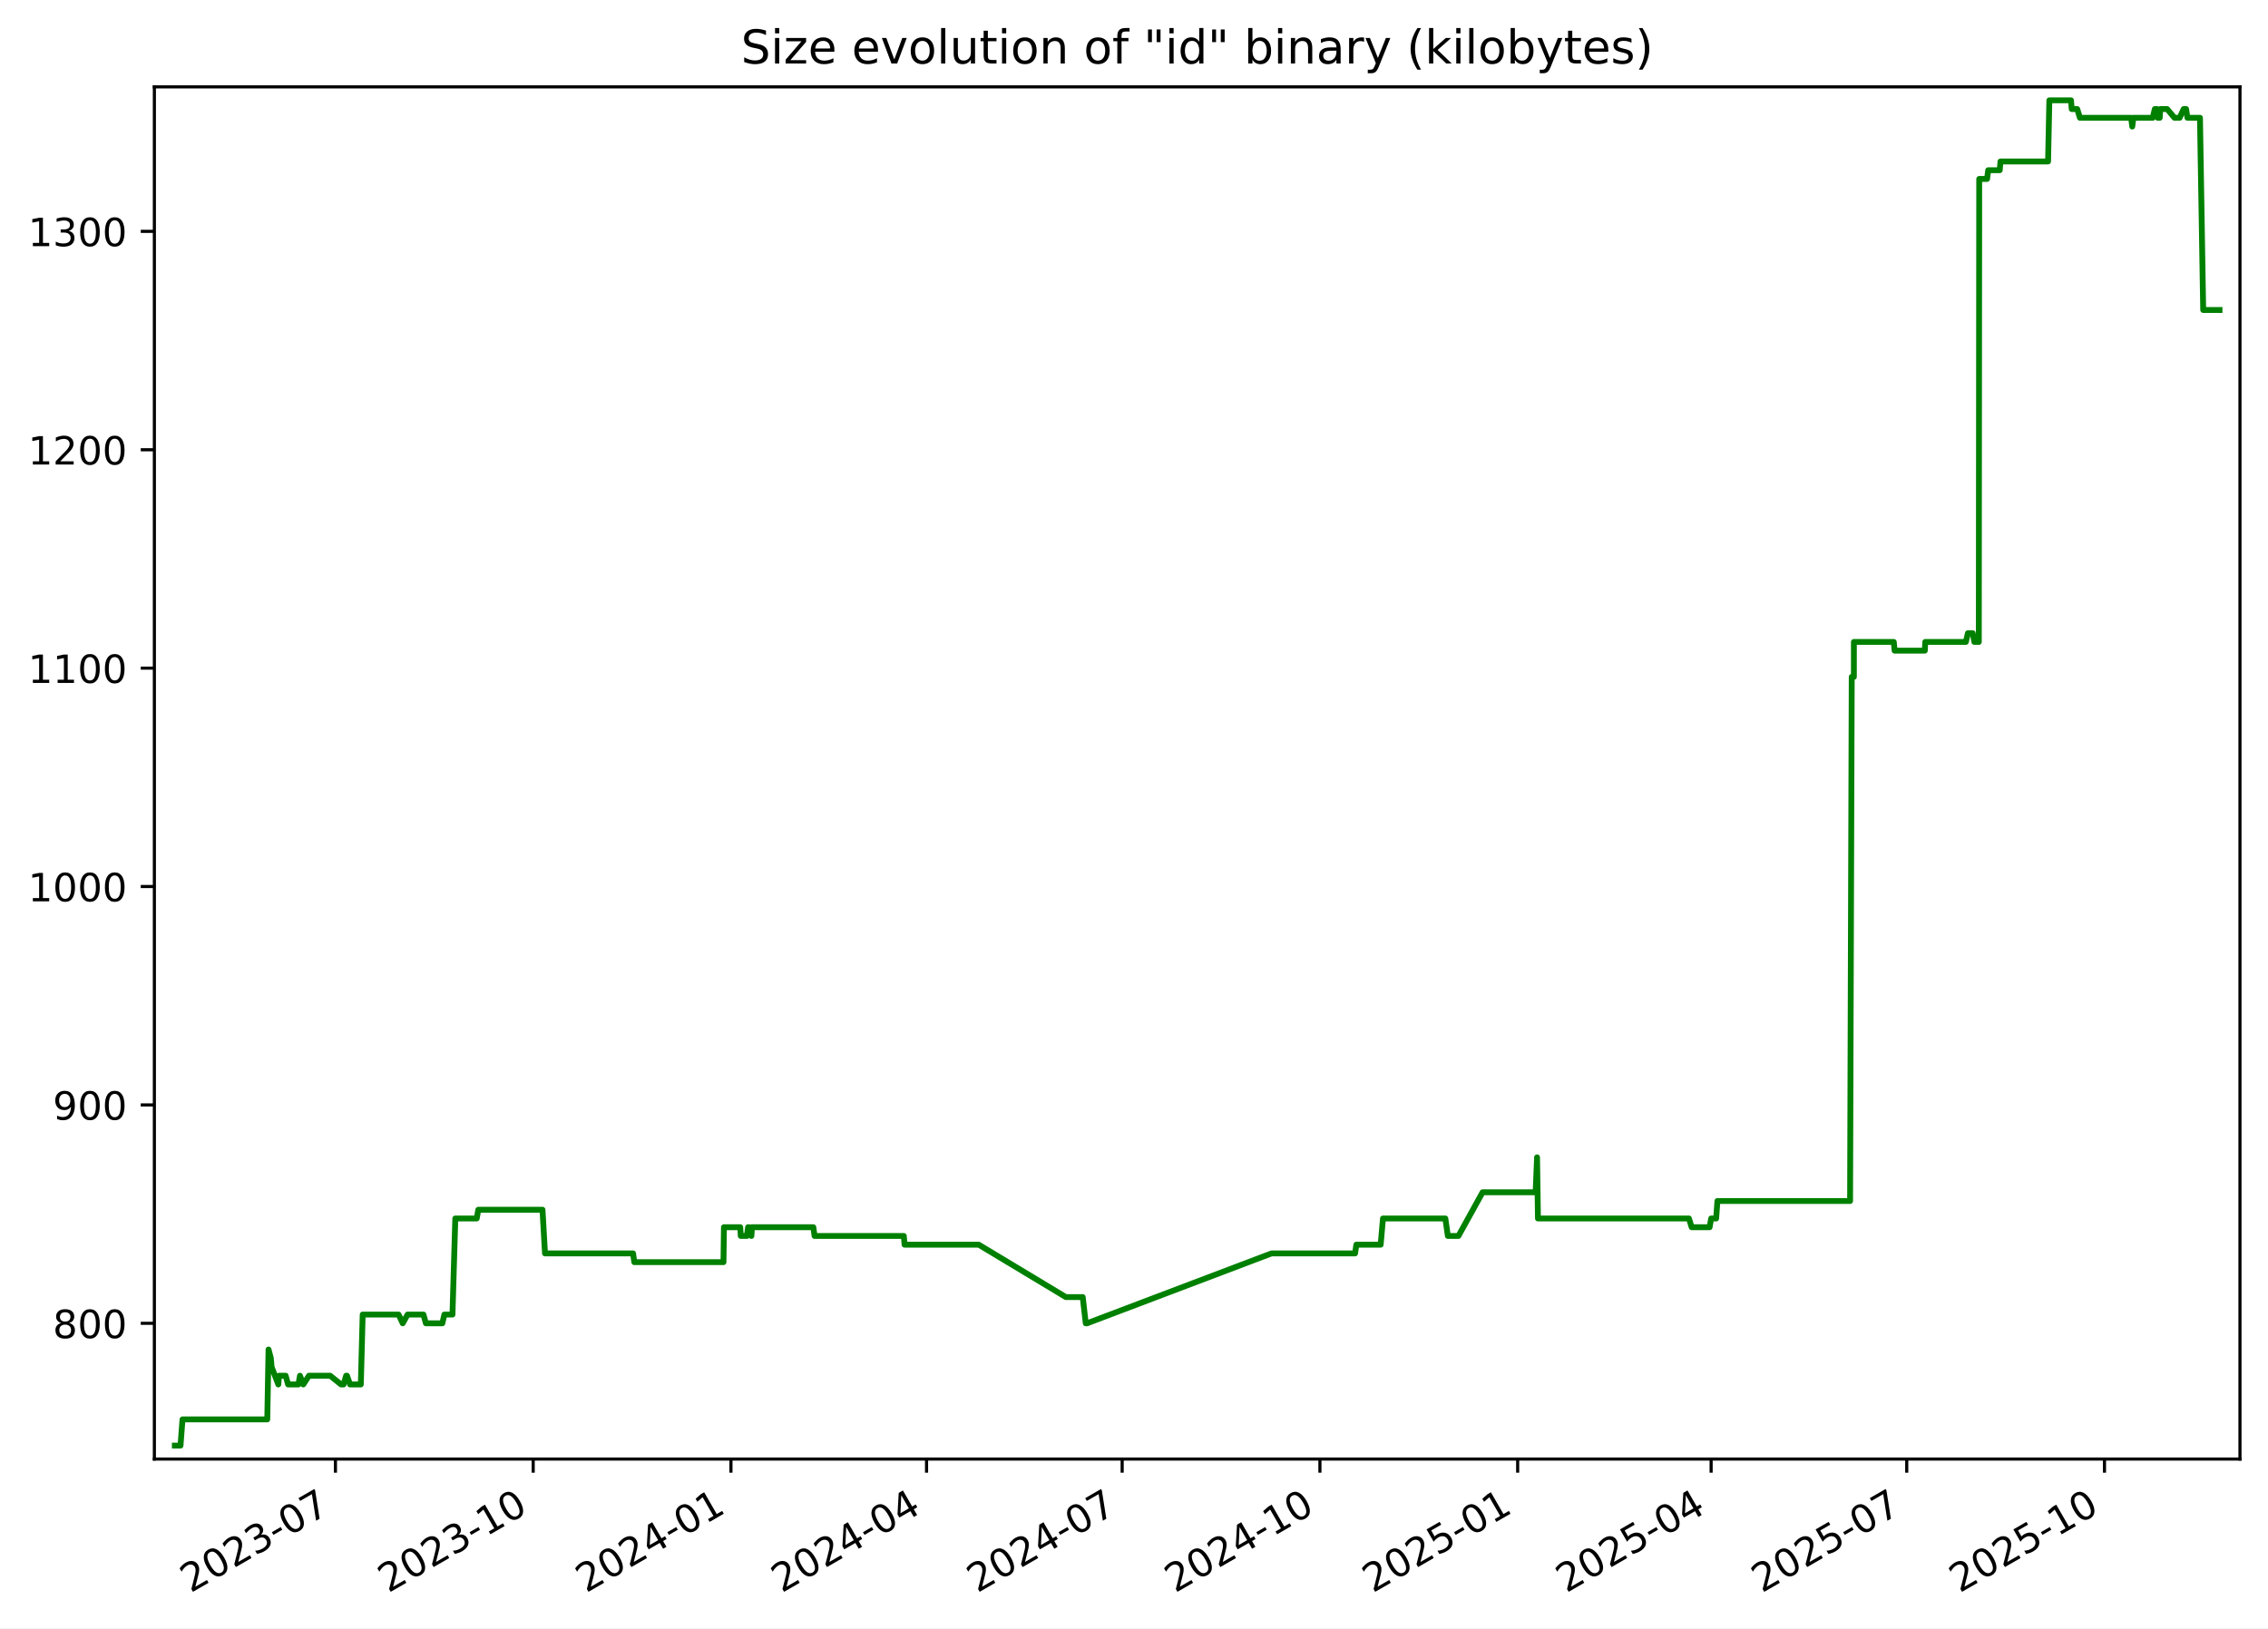
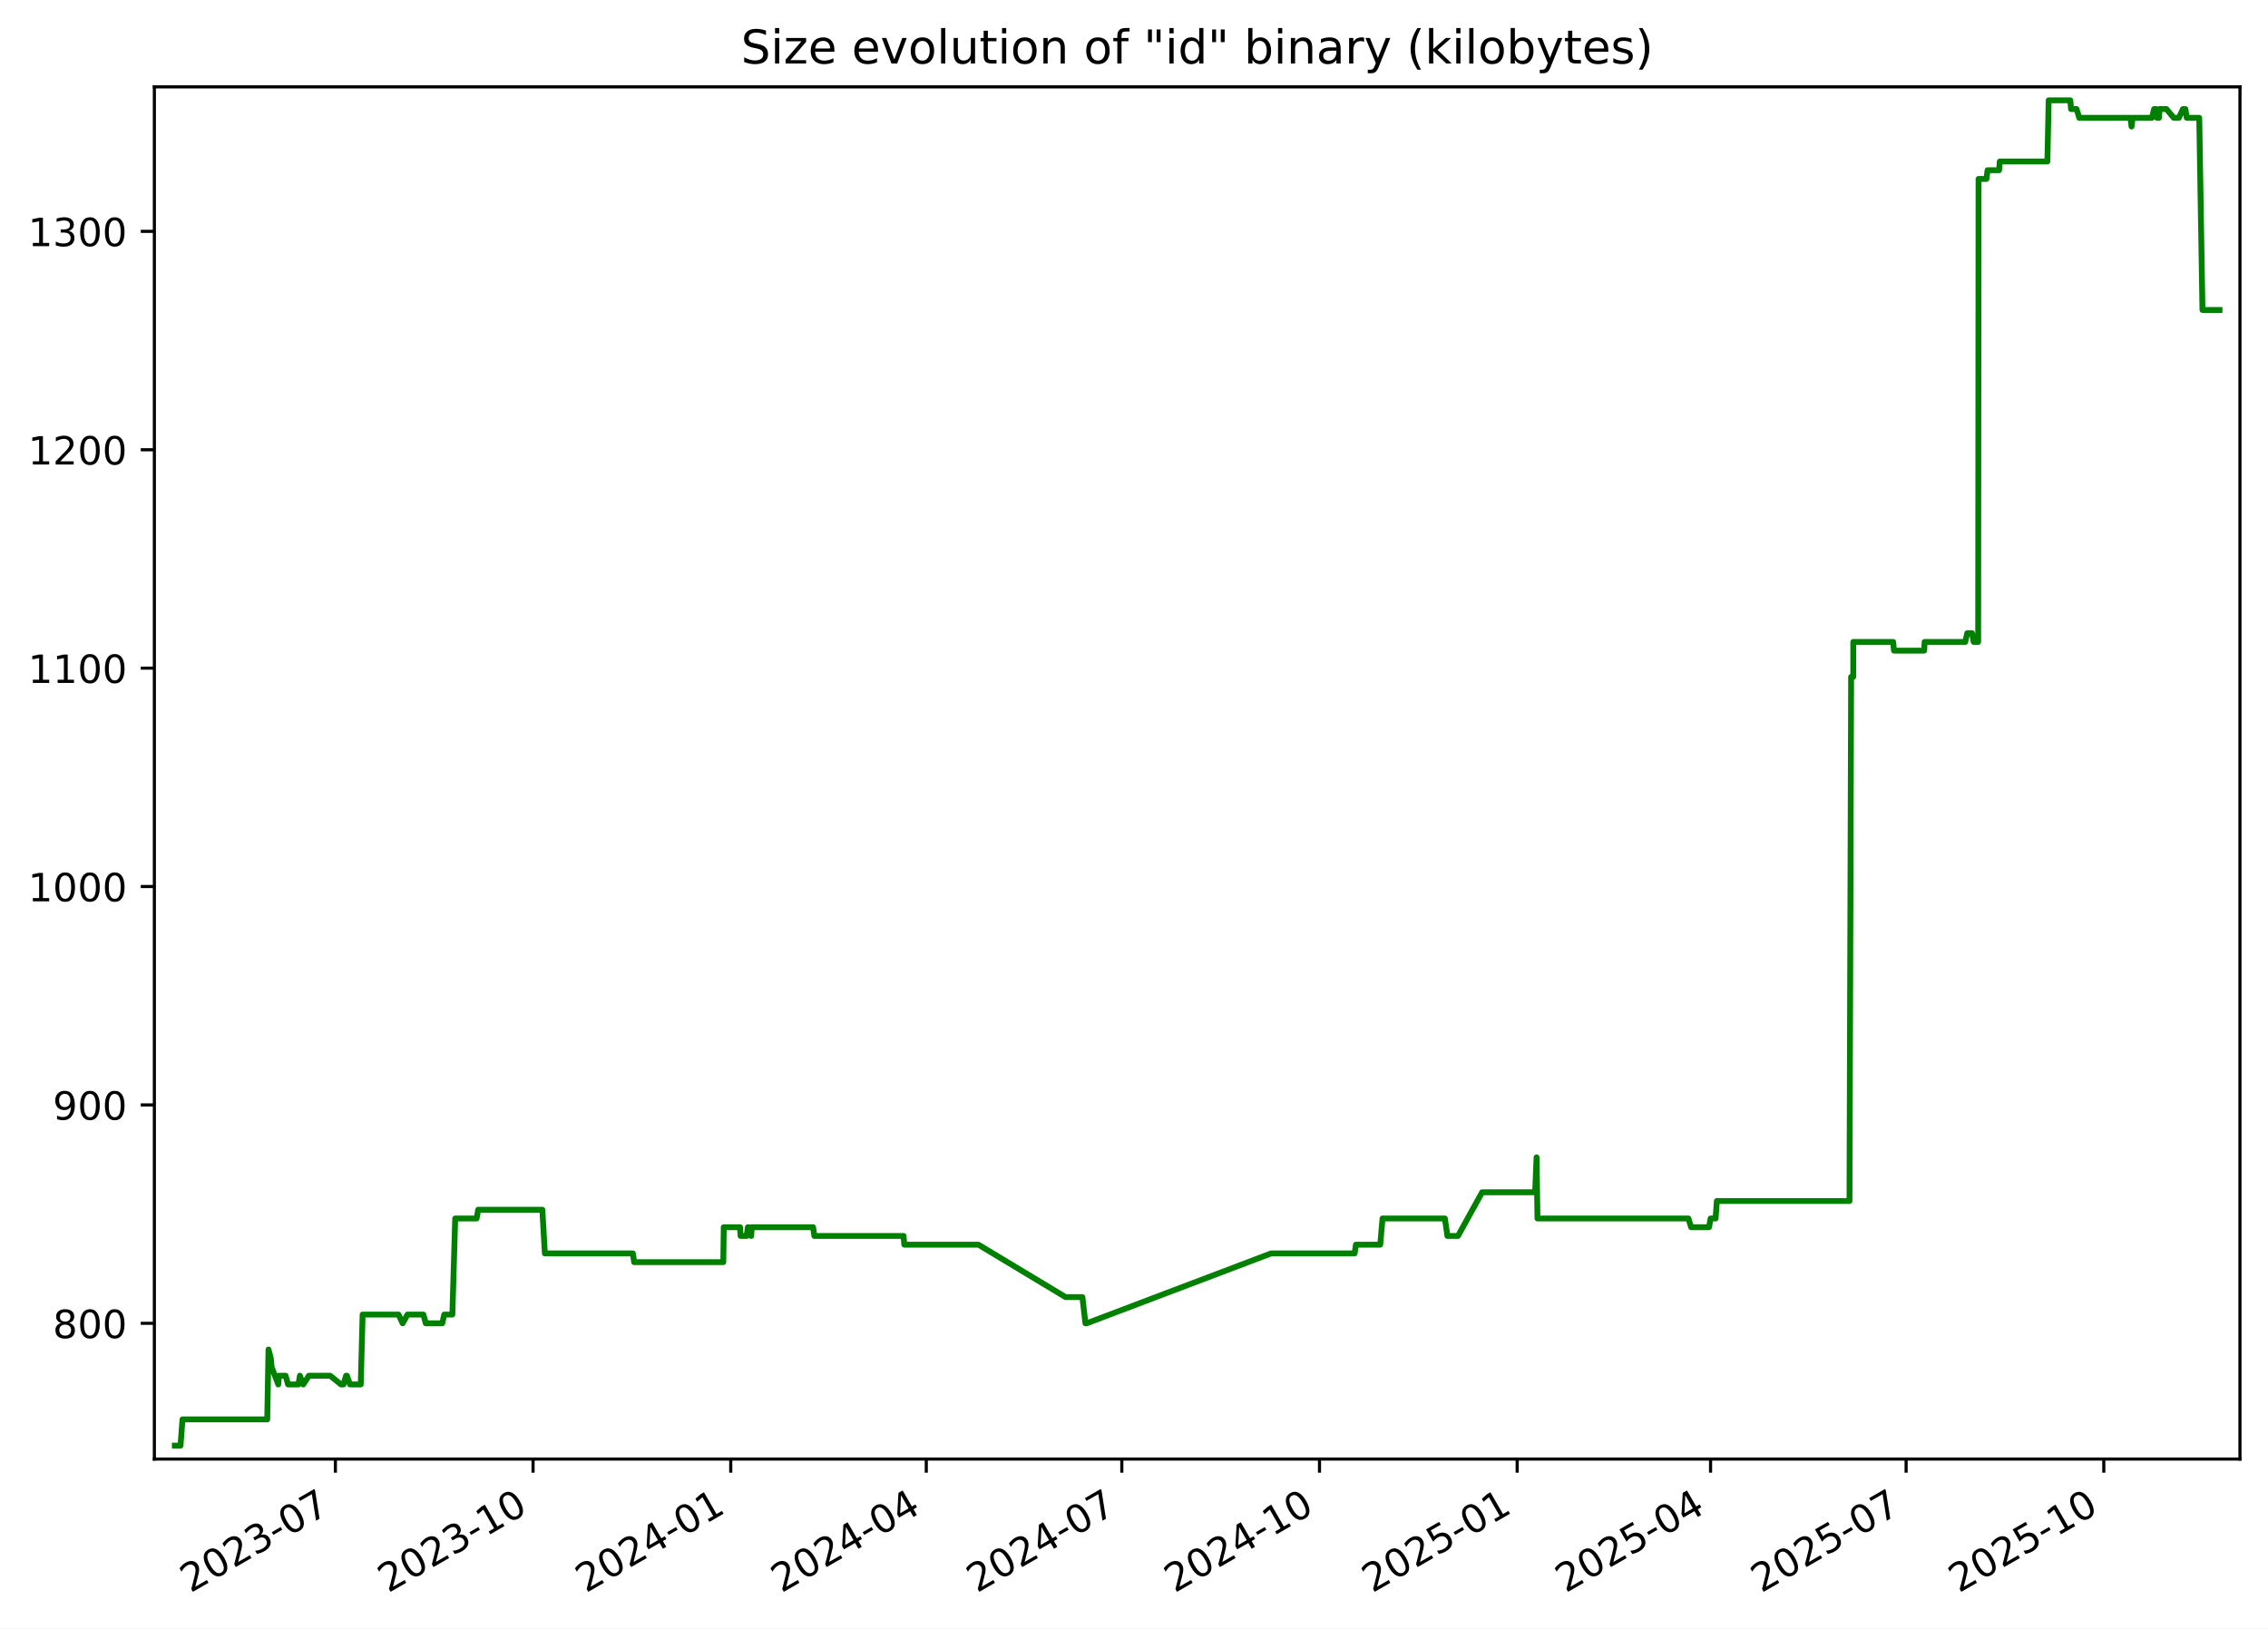
<svg xmlns="http://www.w3.org/2000/svg" xmlns:xlink="http://www.w3.org/1999/xlink" width="582.53pt" height="418.303pt" viewBox="0 0 582.53 418.303" version="1.1">
  <defs>
    <style type="text/css">*{stroke-linejoin: round; stroke-linecap: butt}</style>
  </defs>
  <g id="figure_1">
    <g id="patch_1">
      <path d="M -0 418.303  L 582.53 418.303  L 582.53 0  L -0 0  z " style="fill: #ffffff" />
    </g>
    <g id="axes_1">
      <g id="patch_2">
        <path d="M 39.65 374.83  L 575.33 374.83  L 575.33 22.318  L 39.65 22.318  z " style="fill: #ffffff" />
      </g>
      <g id="matplotlib.axis_1">
        <g id="xtick_1">
          <g id="line2d_1">
            <defs>
-               <path id="m8258b97732" d="M 0 0  L 0 3.5  " style="stroke: #000000; stroke-width: 0.8" />
+               <path id="m1885740df8" d="M 0 0  L 0 3.5  " style="stroke: #000000; stroke-width: 0.8" />
            </defs>
            <g>
-               <use xlink:href="#m8258b97732" x="86.155" y="374.83" style="stroke: #000000; stroke-width: 0.8" />
+               <use xlink:href="#m1885740df8" x="86.14" y="374.83" style="stroke: #000000; stroke-width: 0.8" />
            </g>
          </g>
          <g id="text_1">
-             <g transform="translate(48.9301 409.302) rotate(-30) scale(0.1 -0.1)">
+             <g transform="translate(48.91525 409.302) rotate(-30) scale(0.1 -0.1)">
              <defs>
                <path id="DejaVuSans-32" d="M 1228 531  L 3431 531  L 3431 0  L 469 0  L 469 531  Q 828 903 1448 1529  Q 2069 2156 2228 2338  Q 2531 2678 2651 2914  Q 2772 3150 2772 3378  Q 2772 3750 2511 3984  Q 2250 4219 1831 4219  Q 1534 4219 1204 4116  Q 875 4013 500 3803  L 500 4441  Q 881 4594 1212 4672  Q 1544 4750 1819 4750  Q 2544 4750 2975 4387  Q 3406 4025 3406 3419  Q 3406 3131 3298 2873  Q 3191 2616 2906 2266  Q 2828 2175 2409 1742  Q 1991 1309 1228 531  z " transform="scale(0.015625)" />
                <path id="DejaVuSans-30" d="M 2034 4250  Q 1547 4250 1301 3770  Q 1056 3291 1056 2328  Q 1056 1369 1301 889  Q 1547 409 2034 409  Q 2525 409 2770 889  Q 3016 1369 3016 2328  Q 3016 3291 2770 3770  Q 2525 4250 2034 4250  z M 2034 4750  Q 2819 4750 3233 4129  Q 3647 3509 3647 2328  Q 3647 1150 3233 529  Q 2819 -91 2034 -91  Q 1250 -91 836 529  Q 422 1150 422 2328  Q 422 3509 836 4129  Q 1250 4750 2034 4750  z " transform="scale(0.015625)" />
                <path id="DejaVuSans-33" d="M 2597 2516  Q 3050 2419 3304 2112  Q 3559 1806 3559 1356  Q 3559 666 3084 287  Q 2609 -91 1734 -91  Q 1441 -91 1130 -33  Q 819 25 488 141  L 488 750  Q 750 597 1062 519  Q 1375 441 1716 441  Q 2309 441 2620 675  Q 2931 909 2931 1356  Q 2931 1769 2642 2001  Q 2353 2234 1838 2234  L 1294 2234  L 1294 2753  L 1863 2753  Q 2328 2753 2575 2939  Q 2822 3125 2822 3475  Q 2822 3834 2567 4026  Q 2313 4219 1838 4219  Q 1578 4219 1281 4162  Q 984 4106 628 3988  L 628 4550  Q 988 4650 1302 4700  Q 1616 4750 1894 4750  Q 2613 4750 3031 4423  Q 3450 4097 3450 3541  Q 3450 3153 3228 2886  Q 3006 2619 2597 2516  z " transform="scale(0.015625)" />
                <path id="DejaVuSans-2d" d="M 313 2009  L 1997 2009  L 1997 1497  L 313 1497  L 313 2009  z " transform="scale(0.015625)" />
                <path id="DejaVuSans-37" d="M 525 4666  L 3525 4666  L 3525 4397  L 1831 0  L 1172 0  L 2766 4134  L 525 4134  L 525 4666  z " transform="scale(0.015625)" />
              </defs>
              <use xlink:href="#DejaVuSans-32" />
              <use xlink:href="#DejaVuSans-30" x="63.623" />
              <use xlink:href="#DejaVuSans-32" x="127.246" />
              <use xlink:href="#DejaVuSans-33" x="190.869" />
              <use xlink:href="#DejaVuSans-2d" x="254.492" />
              <use xlink:href="#DejaVuSans-30" x="290.576" />
              <use xlink:href="#DejaVuSans-37" x="354.199" />
            </g>
          </g>
        </g>
        <g id="xtick_2">
          <g id="line2d_2">
            <g>
-               <use xlink:href="#m8258b97732" x="136.948" y="374.83" style="stroke: #000000; stroke-width: 0.8" />
+               <use xlink:href="#m1885740df8" x="136.915" y="374.83" style="stroke: #000000; stroke-width: 0.8" />
            </g>
          </g>
          <g id="text_2">
-             <g transform="translate(99.72321 409.302) rotate(-30) scale(0.1 -0.1)">
+             <g transform="translate(99.69007 409.302) rotate(-30) scale(0.1 -0.1)">
              <defs>
                <path id="DejaVuSans-31" d="M 794 531  L 1825 531  L 1825 4091  L 703 3866  L 703 4441  L 1819 4666  L 2450 4666  L 2450 531  L 3481 531  L 3481 0  L 794 0  L 794 531  z " transform="scale(0.015625)" />
              </defs>
              <use xlink:href="#DejaVuSans-32" />
              <use xlink:href="#DejaVuSans-30" x="63.623" />
              <use xlink:href="#DejaVuSans-32" x="127.246" />
              <use xlink:href="#DejaVuSans-33" x="190.869" />
              <use xlink:href="#DejaVuSans-2d" x="254.492" />
              <use xlink:href="#DejaVuSans-31" x="290.576" />
              <use xlink:href="#DejaVuSans-30" x="354.199" />
            </g>
          </g>
        </g>
        <g id="xtick_3">
          <g id="line2d_3">
            <g>
-               <use xlink:href="#m8258b97732" x="187.741" y="374.83" style="stroke: #000000; stroke-width: 0.8" />
+               <use xlink:href="#m1885740df8" x="187.69" y="374.83" style="stroke: #000000; stroke-width: 0.8" />
            </g>
          </g>
          <g id="text_3">
-             <g transform="translate(150.5163 409.302) rotate(-30) scale(0.1 -0.1)">
+             <g transform="translate(150.4649 409.302) rotate(-30) scale(0.1 -0.1)">
              <defs>
                <path id="DejaVuSans-34" d="M 2419 4116  L 825 1625  L 2419 1625  L 2419 4116  z M 2253 4666  L 3047 4666  L 3047 1625  L 3713 1625  L 3713 1100  L 3047 1100  L 3047 0  L 2419 0  L 2419 1100  L 313 1100  L 313 1709  L 2253 4666  z " transform="scale(0.015625)" />
              </defs>
              <use xlink:href="#DejaVuSans-32" />
              <use xlink:href="#DejaVuSans-30" x="63.623" />
              <use xlink:href="#DejaVuSans-32" x="127.246" />
              <use xlink:href="#DejaVuSans-34" x="190.869" />
              <use xlink:href="#DejaVuSans-2d" x="254.492" />
              <use xlink:href="#DejaVuSans-30" x="290.576" />
              <use xlink:href="#DejaVuSans-31" x="354.199" />
            </g>
          </g>
        </g>
        <g id="xtick_4">
          <g id="line2d_4">
            <g>
-               <use xlink:href="#m8258b97732" x="237.982" y="374.83" style="stroke: #000000; stroke-width: 0.8" />
+               <use xlink:href="#m1885740df8" x="237.913" y="374.83" style="stroke: #000000; stroke-width: 0.8" />
            </g>
          </g>
          <g id="text_4">
-             <g transform="translate(200.7573 409.302) rotate(-30) scale(0.1 -0.1)">
+             <g transform="translate(200.6878 409.302) rotate(-30) scale(0.1 -0.1)">
              <use xlink:href="#DejaVuSans-32" />
              <use xlink:href="#DejaVuSans-30" x="63.623" />
              <use xlink:href="#DejaVuSans-32" x="127.246" />
              <use xlink:href="#DejaVuSans-34" x="190.869" />
              <use xlink:href="#DejaVuSans-2d" x="254.492" />
              <use xlink:href="#DejaVuSans-30" x="290.576" />
              <use xlink:href="#DejaVuSans-34" x="354.199" />
            </g>
          </g>
        </g>
        <g id="xtick_5">
          <g id="line2d_5">
            <g>
-               <use xlink:href="#m8258b97732" x="288.223" y="374.83" style="stroke: #000000; stroke-width: 0.8" />
+               <use xlink:href="#m1885740df8" x="288.136" y="374.83" style="stroke: #000000; stroke-width: 0.8" />
            </g>
          </g>
          <g id="text_5">
-             <g transform="translate(250.9983 409.302) rotate(-30) scale(0.1 -0.1)">
+             <g transform="translate(250.9107 409.302) rotate(-30) scale(0.1 -0.1)">
              <use xlink:href="#DejaVuSans-32" />
              <use xlink:href="#DejaVuSans-30" x="63.623" />
              <use xlink:href="#DejaVuSans-32" x="127.246" />
              <use xlink:href="#DejaVuSans-34" x="190.869" />
              <use xlink:href="#DejaVuSans-2d" x="254.492" />
              <use xlink:href="#DejaVuSans-30" x="290.576" />
              <use xlink:href="#DejaVuSans-37" x="354.199" />
            </g>
          </g>
        </g>
        <g id="xtick_6">
          <g id="line2d_6">
            <g>
-               <use xlink:href="#m8258b97732" x="339.016" y="374.83" style="stroke: #000000; stroke-width: 0.8" />
+               <use xlink:href="#m1885740df8" x="338.91" y="374.83" style="stroke: #000000; stroke-width: 0.8" />
            </g>
          </g>
          <g id="text_6">
-             <g transform="translate(301.7914 409.302) rotate(-30) scale(0.1 -0.1)">
+             <g transform="translate(301.6856 409.302) rotate(-30) scale(0.1 -0.1)">
              <use xlink:href="#DejaVuSans-32" />
              <use xlink:href="#DejaVuSans-30" x="63.623" />
              <use xlink:href="#DejaVuSans-32" x="127.246" />
              <use xlink:href="#DejaVuSans-34" x="190.869" />
              <use xlink:href="#DejaVuSans-2d" x="254.492" />
              <use xlink:href="#DejaVuSans-31" x="290.576" />
              <use xlink:href="#DejaVuSans-30" x="354.199" />
            </g>
          </g>
        </g>
        <g id="xtick_7">
          <g id="line2d_7">
            <g>
-               <use xlink:href="#m8258b97732" x="389.809" y="374.83" style="stroke: #000000; stroke-width: 0.8" />
+               <use xlink:href="#m1885740df8" x="389.685" y="374.83" style="stroke: #000000; stroke-width: 0.8" />
            </g>
          </g>
          <g id="text_7">
-             <g transform="translate(352.5846 409.302) rotate(-30) scale(0.1 -0.1)">
+             <g transform="translate(352.4604 409.302) rotate(-30) scale(0.1 -0.1)">
              <defs>
                <path id="DejaVuSans-35" d="M 691 4666  L 3169 4666  L 3169 4134  L 1269 4134  L 1269 2991  Q 1406 3038 1543 3061  Q 1681 3084 1819 3084  Q 2600 3084 3056 2656  Q 3513 2228 3513 1497  Q 3513 744 3044 326  Q 2575 -91 1722 -91  Q 1428 -91 1123 -41  Q 819 9 494 109  L 494 744  Q 775 591 1075 516  Q 1375 441 1709 441  Q 2250 441 2565 725  Q 2881 1009 2881 1497  Q 2881 1984 2565 2268  Q 2250 2553 1709 2553  Q 1456 2553 1204 2497  Q 953 2441 691 2322  L 691 4666  z " transform="scale(0.015625)" />
              </defs>
              <use xlink:href="#DejaVuSans-32" />
              <use xlink:href="#DejaVuSans-30" x="63.623" />
              <use xlink:href="#DejaVuSans-32" x="127.246" />
              <use xlink:href="#DejaVuSans-35" x="190.869" />
              <use xlink:href="#DejaVuSans-2d" x="254.492" />
              <use xlink:href="#DejaVuSans-30" x="290.576" />
              <use xlink:href="#DejaVuSans-31" x="354.199" />
            </g>
          </g>
        </g>
        <g id="xtick_8">
          <g id="line2d_8">
            <g>
-               <use xlink:href="#m8258b97732" x="439.498" y="374.83" style="stroke: #000000; stroke-width: 0.8" />
+               <use xlink:href="#m1885740df8" x="439.356" y="374.83" style="stroke: #000000; stroke-width: 0.8" />
            </g>
          </g>
          <g id="text_8">
-             <g transform="translate(402.2735 409.302) rotate(-30) scale(0.1 -0.1)">
+             <g transform="translate(402.1314 409.302) rotate(-30) scale(0.1 -0.1)">
              <use xlink:href="#DejaVuSans-32" />
              <use xlink:href="#DejaVuSans-30" x="63.623" />
              <use xlink:href="#DejaVuSans-32" x="127.246" />
              <use xlink:href="#DejaVuSans-35" x="190.869" />
              <use xlink:href="#DejaVuSans-2d" x="254.492" />
              <use xlink:href="#DejaVuSans-30" x="290.576" />
              <use xlink:href="#DejaVuSans-34" x="354.199" />
            </g>
          </g>
        </g>
        <g id="xtick_9">
          <g id="line2d_9">
            <g>
-               <use xlink:href="#m8258b97732" x="489.739" y="374.83" style="stroke: #000000; stroke-width: 0.8" />
+               <use xlink:href="#m1885740df8" x="489.579" y="374.83" style="stroke: #000000; stroke-width: 0.8" />
            </g>
          </g>
          <g id="text_9">
-             <g transform="translate(452.5145 409.302) rotate(-30) scale(0.1 -0.1)">
+             <g transform="translate(452.3543 409.302) rotate(-30) scale(0.1 -0.1)">
              <use xlink:href="#DejaVuSans-32" />
              <use xlink:href="#DejaVuSans-30" x="63.623" />
              <use xlink:href="#DejaVuSans-32" x="127.246" />
              <use xlink:href="#DejaVuSans-35" x="190.869" />
              <use xlink:href="#DejaVuSans-2d" x="254.492" />
              <use xlink:href="#DejaVuSans-30" x="290.576" />
              <use xlink:href="#DejaVuSans-37" x="354.199" />
            </g>
          </g>
        </g>
        <g id="xtick_10">
          <g id="line2d_10">
            <g>
-               <use xlink:href="#m8258b97732" x="540.532" y="374.83" style="stroke: #000000; stroke-width: 0.8" />
+               <use xlink:href="#m1885740df8" x="540.354" y="374.83" style="stroke: #000000; stroke-width: 0.8" />
            </g>
          </g>
          <g id="text_10">
-             <g transform="translate(503.3076 409.302) rotate(-30) scale(0.1 -0.1)">
+             <g transform="translate(503.1292 409.302) rotate(-30) scale(0.1 -0.1)">
              <use xlink:href="#DejaVuSans-32" />
              <use xlink:href="#DejaVuSans-30" x="63.623" />
              <use xlink:href="#DejaVuSans-32" x="127.246" />
              <use xlink:href="#DejaVuSans-35" x="190.869" />
              <use xlink:href="#DejaVuSans-2d" x="254.492" />
              <use xlink:href="#DejaVuSans-31" x="290.576" />
              <use xlink:href="#DejaVuSans-30" x="354.199" />
            </g>
          </g>
        </g>
      </g>
      <g id="matplotlib.axis_2">
        <g id="ytick_1">
          <g id="line2d_11">
            <defs>
-               <path id="m1a04356217" d="M 0 0  L -3.5 0  " style="stroke: #000000; stroke-width: 0.8" />
+               <path id="m82203bdff8" d="M 0 0  L -3.5 0  " style="stroke: #000000; stroke-width: 0.8" />
            </defs>
            <g>
-               <use xlink:href="#m1a04356217" x="39.65" y="339.956" style="stroke: #000000; stroke-width: 0.8" />
+               <use xlink:href="#m82203bdff8" x="39.65" y="339.956" style="stroke: #000000; stroke-width: 0.8" />
            </g>
          </g>
          <g id="text_11">
            <g transform="translate(13.5625 343.7552) scale(0.1 -0.1)">
              <defs>
                <path id="DejaVuSans-38" d="M 2034 2216  Q 1584 2216 1326 1975  Q 1069 1734 1069 1313  Q 1069 891 1326 650  Q 1584 409 2034 409  Q 2484 409 2743 651  Q 3003 894 3003 1313  Q 3003 1734 2745 1975  Q 2488 2216 2034 2216  z M 1403 2484  Q 997 2584 770 2862  Q 544 3141 544 3541  Q 544 4100 942 4425  Q 1341 4750 2034 4750  Q 2731 4750 3128 4425  Q 3525 4100 3525 3541  Q 3525 3141 3298 2862  Q 3072 2584 2669 2484  Q 3125 2378 3379 2068  Q 3634 1759 3634 1313  Q 3634 634 3220 271  Q 2806 -91 2034 -91  Q 1263 -91 848 271  Q 434 634 434 1313  Q 434 1759 690 2068  Q 947 2378 1403 2484  z M 1172 3481  Q 1172 3119 1398 2916  Q 1625 2713 2034 2713  Q 2441 2713 2670 2916  Q 2900 3119 2900 3481  Q 2900 3844 2670 4047  Q 2441 4250 2034 4250  Q 1625 4250 1398 4047  Q 1172 3844 1172 3481  z " transform="scale(0.015625)" />
              </defs>
              <use xlink:href="#DejaVuSans-38" />
              <use xlink:href="#DejaVuSans-30" x="63.623" />
              <use xlink:href="#DejaVuSans-30" x="127.246" />
            </g>
          </g>
        </g>
        <g id="ytick_2">
          <g id="line2d_12">
            <g>
-               <use xlink:href="#m1a04356217" x="39.65" y="283.852" style="stroke: #000000; stroke-width: 0.8" />
+               <use xlink:href="#m82203bdff8" x="39.65" y="283.852" style="stroke: #000000; stroke-width: 0.8" />
            </g>
          </g>
          <g id="text_12">
            <g transform="translate(13.5625 287.6513) scale(0.1 -0.1)">
              <defs>
                <path id="DejaVuSans-39" d="M 703 97  L 703 672  Q 941 559 1184 500  Q 1428 441 1663 441  Q 2288 441 2617 861  Q 2947 1281 2994 2138  Q 2813 1869 2534 1725  Q 2256 1581 1919 1581  Q 1219 1581 811 2004  Q 403 2428 403 3163  Q 403 3881 828 4315  Q 1253 4750 1959 4750  Q 2769 4750 3195 4129  Q 3622 3509 3622 2328  Q 3622 1225 3098 567  Q 2575 -91 1691 -91  Q 1453 -91 1209 -44  Q 966 3 703 97  z M 1959 2075  Q 2384 2075 2632 2365  Q 2881 2656 2881 3163  Q 2881 3666 2632 3958  Q 2384 4250 1959 4250  Q 1534 4250 1286 3958  Q 1038 3666 1038 3163  Q 1038 2656 1286 2365  Q 1534 2075 1959 2075  z " transform="scale(0.015625)" />
              </defs>
              <use xlink:href="#DejaVuSans-39" />
              <use xlink:href="#DejaVuSans-30" x="63.623" />
              <use xlink:href="#DejaVuSans-30" x="127.246" />
            </g>
          </g>
        </g>
        <g id="ytick_3">
          <g id="line2d_13">
            <g>
-               <use xlink:href="#m1a04356217" x="39.65" y="227.748" style="stroke: #000000; stroke-width: 0.8" />
+               <use xlink:href="#m82203bdff8" x="39.65" y="227.748" style="stroke: #000000; stroke-width: 0.8" />
            </g>
          </g>
          <g id="text_13">
            <g transform="translate(7.2 231.5474) scale(0.1 -0.1)">
              <use xlink:href="#DejaVuSans-31" />
              <use xlink:href="#DejaVuSans-30" x="63.623" />
              <use xlink:href="#DejaVuSans-30" x="127.246" />
              <use xlink:href="#DejaVuSans-30" x="190.869" />
            </g>
          </g>
        </g>
        <g id="ytick_4">
          <g id="line2d_14">
            <g>
-               <use xlink:href="#m1a04356217" x="39.65" y="171.644" style="stroke: #000000; stroke-width: 0.8" />
+               <use xlink:href="#m82203bdff8" x="39.65" y="171.644" style="stroke: #000000; stroke-width: 0.8" />
            </g>
          </g>
          <g id="text_14">
            <g transform="translate(7.2 175.4435) scale(0.1 -0.1)">
              <use xlink:href="#DejaVuSans-31" />
              <use xlink:href="#DejaVuSans-31" x="63.623" />
              <use xlink:href="#DejaVuSans-30" x="127.246" />
              <use xlink:href="#DejaVuSans-30" x="190.869" />
            </g>
          </g>
        </g>
        <g id="ytick_5">
          <g id="line2d_15">
            <g>
-               <use xlink:href="#m1a04356217" x="39.65" y="115.54" style="stroke: #000000; stroke-width: 0.8" />
+               <use xlink:href="#m82203bdff8" x="39.65" y="115.54" style="stroke: #000000; stroke-width: 0.8" />
            </g>
          </g>
          <g id="text_15">
            <g transform="translate(7.2 119.3396) scale(0.1 -0.1)">
              <use xlink:href="#DejaVuSans-31" />
              <use xlink:href="#DejaVuSans-32" x="63.623" />
              <use xlink:href="#DejaVuSans-30" x="127.246" />
              <use xlink:href="#DejaVuSans-30" x="190.869" />
            </g>
          </g>
        </g>
        <g id="ytick_6">
          <g id="line2d_16">
            <g>
-               <use xlink:href="#m1a04356217" x="39.65" y="59.436" style="stroke: #000000; stroke-width: 0.8" />
+               <use xlink:href="#m82203bdff8" x="39.65" y="59.436" style="stroke: #000000; stroke-width: 0.8" />
            </g>
          </g>
          <g id="text_16">
            <g transform="translate(7.2 63.23568) scale(0.1 -0.1)">
              <use xlink:href="#DejaVuSans-31" />
              <use xlink:href="#DejaVuSans-33" x="63.623" />
              <use xlink:href="#DejaVuSans-30" x="127.246" />
              <use xlink:href="#DejaVuSans-30" x="190.869" />
            </g>
          </g>
        </g>
      </g>
      <g id="line2d_17">
-         <path d="M 44.902 371.374  L 46.363 371.374  L 46.875 364.642  L 68.649 364.642  L 68.973 346.688  L 69.566 348.933  L 69.762 351.177  L 71.483 355.665  L 71.651 353.421  L 73.372 353.421  L 73.997 355.665  L 76.649 355.665  L 77.047 353.421  L 77.897 355.665  L 79.359 353.421  L 84.804 353.421  L 87.602 355.665  L 88.242 355.665  L 88.906 353.421  L 89.123 353.421  L 89.911 355.665  L 92.675 355.665  L 93.156 337.712  L 102.375 337.712  L 103.434 339.956  L 104.685 337.712  L 108.763 337.712  L 109.388 339.956  L 113.616 339.956  L 114.133 337.712  L 116.216 337.712  L 116.943 313.026  L 122.445 313.026  L 122.85 310.782  L 139.339 310.782  L 139.979 322.003  L 162.603 322.003  L 162.919 324.247  L 185.825 324.247  L 185.944 315.27  L 190.127 315.27  L 190.263 317.514  L 191.844 317.514  L 192.142 315.27  L 192.422 315.27  L 192.997 317.514  L 193.137 315.27  L 208.906 315.27  L 209.216 317.514  L 232.141 317.514  L 232.337 319.759  L 251.388 319.759  L 273.765 333.223  L 278.095 333.223  L 278.873 339.956  L 279.209 339.956  L 326.586 322.003  L 348.047 322.003  L 348.368 319.759  L 354.618 319.759  L 355.215 313.026  L 371.232 313.026  L 371.88 317.514  L 374.599 317.514  L 380.8 306.294  L 394.422 306.294  L 394.791 297.317  L 395.022 313.026  L 433.802 313.026  L 434.5 315.27  L 439.11 315.27  L 439.508 313.026  L 440.79 313.026  L 441.115 308.538  L 475.192 308.538  L 475.611 173.888  L 476.163 173.888  L 476.169 164.912  L 486.412 164.912  L 486.625 167.156  L 494.383 167.156  L 494.494 164.912  L 504.93 164.912  L 505.451 162.668  L 506.681 162.668  L 507.109 164.912  L 508.255 164.912  L 508.354 45.972  L 510.375 45.972  L 510.666 43.727  L 513.628 43.727  L 513.817 41.483  L 526.041 41.483  L 526.369 25.774  L 531.932 25.774  L 532.115 28.018  L 533.534 28.018  L 534.219 30.262  L 547.378 30.262  L 547.665 32.507  L 547.958 30.262  L 552.913 30.262  L 553.461 28.018  L 554.056 28.018  L 554.213 30.262  L 554.721 30.262  L 554.854 28.018  L 556.631 28.018  L 558.506 30.262  L 559.836 30.262  L 560.862 28.018  L 561.498 28.018  L 561.844 30.262  L 565.058 30.262  L 565.885 79.634  L 570.078 79.634  L 570.078 79.634  " clip-path="url(#pa19c044b41)" style="fill: none; stroke: #008000; stroke-width: 1.5; stroke-linecap: square" />
+         <path d="M 44.902 371.374  L 46.363 371.374  L 46.874 364.642  L 68.641 364.642  L 68.964 346.688  L 69.557 348.933  L 69.753 351.177  L 71.473 355.665  L 71.642 353.421  L 73.361 353.421  L 73.987 355.665  L 76.638 355.665  L 77.036 353.421  L 77.885 355.665  L 79.347 353.421  L 84.789 353.421  L 87.587 355.665  L 88.227 355.665  L 88.89 353.421  L 89.107 353.421  L 89.895 355.665  L 92.658 355.665  L 93.138 337.712  L 102.355 337.712  L 103.412 339.956  L 104.664 337.712  L 108.74 337.712  L 109.365 339.956  L 113.591 339.956  L 114.109 337.712  L 116.19 337.712  L 116.917 313.026  L 122.417 313.026  L 122.822 310.782  L 139.305 310.782  L 139.945 322.003  L 162.561 322.003  L 162.877 324.247  L 185.775 324.247  L 185.894 315.27  L 190.075 315.27  L 190.21 317.514  L 191.791 317.514  L 192.089 315.27  L 192.369 315.27  L 192.944 317.514  L 193.083 315.27  L 208.847 315.27  L 209.157 317.514  L 232.073 317.514  L 232.269 319.759  L 251.313 319.759  L 273.682 333.223  L 278.011 333.223  L 278.789 339.956  L 279.125 339.956  L 326.484 322.003  L 347.937 322.003  L 348.259 319.759  L 354.506 319.759  L 355.103 313.026  L 371.115 313.026  L 371.763 317.514  L 374.48 317.514  L 380.679 306.294  L 394.297 306.294  L 394.665 297.317  L 394.896 313.026  L 433.662 313.026  L 434.36 315.27  L 438.968 315.27  L 439.366 313.026  L 440.647 313.026  L 440.972 308.538  L 475.037 308.538  L 475.456 173.888  L 476.008 173.888  L 476.013 164.912  L 486.253 164.912  L 486.466 167.156  L 494.221 167.156  L 494.332 164.912  L 504.764 164.912  L 505.285 162.668  L 506.515 162.668  L 506.942 164.912  L 508.088 164.912  L 508.187 45.972  L 510.208 45.972  L 510.499 43.727  L 513.46 43.727  L 513.649 41.483  L 525.868 41.483  L 526.196 25.774  L 531.757 25.774  L 531.94 28.018  L 533.358 28.018  L 534.043 30.262  L 547.197 30.262  L 547.484 32.507  L 547.776 30.262  L 552.73 30.262  L 553.278 28.018  L 553.873 28.018  L 554.029 30.262  L 554.537 30.262  L 554.67 28.018  L 556.447 28.018  L 558.321 30.262  L 559.651 30.262  L 560.676 28.018  L 561.312 28.018  L 561.658 30.262  L 564.871 30.262  L 565.697 79.634  L 570.078 79.634  L 570.078 79.634  " clip-path="url(#p1a58477a68)" style="fill: none; stroke: #008000; stroke-width: 1.5; stroke-linecap: square" />
      </g>
      <g id="patch_3">
        <path d="M 39.65 374.83  L 39.65 22.318  " style="fill: none; stroke: #000000; stroke-width: 0.8; stroke-linejoin: miter; stroke-linecap: square" />
      </g>
      <g id="patch_4">
        <path d="M 575.33 374.83  L 575.33 22.318  " style="fill: none; stroke: #000000; stroke-width: 0.8; stroke-linejoin: miter; stroke-linecap: square" />
      </g>
      <g id="patch_5">
        <path d="M 39.65 374.83  L 575.33 374.83  " style="fill: none; stroke: #000000; stroke-width: 0.8; stroke-linejoin: miter; stroke-linecap: square" />
      </g>
      <g id="patch_6">
        <path d="M 39.65 22.318  L 575.33 22.318  " style="fill: none; stroke: #000000; stroke-width: 0.8; stroke-linejoin: miter; stroke-linecap: square" />
      </g>
      <g id="text_17">
        <g transform="translate(190.3184 16.31812) scale(0.12 -0.12)">
          <defs>
            <path id="DejaVuSans-53" d="M 3425 4513  L 3425 3897  Q 3066 4069 2747 4153  Q 2428 4238 2131 4238  Q 1616 4238 1336 4038  Q 1056 3838 1056 3469  Q 1056 3159 1242 3001  Q 1428 2844 1947 2747  L 2328 2669  Q 3034 2534 3370 2195  Q 3706 1856 3706 1288  Q 3706 609 3251 259  Q 2797 -91 1919 -91  Q 1588 -91 1214 -16  Q 841 59 441 206  L 441 856  Q 825 641 1194 531  Q 1563 422 1919 422  Q 2459 422 2753 634  Q 3047 847 3047 1241  Q 3047 1584 2836 1778  Q 2625 1972 2144 2069  L 1759 2144  Q 1053 2284 737 2584  Q 422 2884 422 3419  Q 422 4038 858 4394  Q 1294 4750 2059 4750  Q 2388 4750 2728 4690  Q 3069 4631 3425 4513  z " transform="scale(0.015625)" />
            <path id="DejaVuSans-69" d="M 603 3500  L 1178 3500  L 1178 0  L 603 0  L 603 3500  z M 603 4863  L 1178 4863  L 1178 4134  L 603 4134  L 603 4863  z " transform="scale(0.015625)" />
            <path id="DejaVuSans-7a" d="M 353 3500  L 3084 3500  L 3084 2975  L 922 459  L 3084 459  L 3084 0  L 275 0  L 275 525  L 2438 3041  L 353 3041  L 353 3500  z " transform="scale(0.015625)" />
            <path id="DejaVuSans-65" d="M 3597 1894  L 3597 1613  L 953 1613  Q 991 1019 1311 708  Q 1631 397 2203 397  Q 2534 397 2845 478  Q 3156 559 3463 722  L 3463 178  Q 3153 47 2828 -22  Q 2503 -91 2169 -91  Q 1331 -91 842 396  Q 353 884 353 1716  Q 353 2575 817 3079  Q 1281 3584 2069 3584  Q 2775 3584 3186 3129  Q 3597 2675 3597 1894  z M 3022 2063  Q 3016 2534 2758 2815  Q 2500 3097 2075 3097  Q 1594 3097 1305 2825  Q 1016 2553 972 2059  L 3022 2063  z " transform="scale(0.015625)" />
            <path id="DejaVuSans-20" transform="scale(0.015625)" />
            <path id="DejaVuSans-76" d="M 191 3500  L 800 3500  L 1894 563  L 2988 3500  L 3597 3500  L 2284 0  L 1503 0  L 191 3500  z " transform="scale(0.015625)" />
            <path id="DejaVuSans-6f" d="M 1959 3097  Q 1497 3097 1228 2736  Q 959 2375 959 1747  Q 959 1119 1226 758  Q 1494 397 1959 397  Q 2419 397 2687 759  Q 2956 1122 2956 1747  Q 2956 2369 2687 2733  Q 2419 3097 1959 3097  z M 1959 3584  Q 2709 3584 3137 3096  Q 3566 2609 3566 1747  Q 3566 888 3137 398  Q 2709 -91 1959 -91  Q 1206 -91 779 398  Q 353 888 353 1747  Q 353 2609 779 3096  Q 1206 3584 1959 3584  z " transform="scale(0.015625)" />
            <path id="DejaVuSans-6c" d="M 603 4863  L 1178 4863  L 1178 0  L 603 0  L 603 4863  z " transform="scale(0.015625)" />
            <path id="DejaVuSans-75" d="M 544 1381  L 544 3500  L 1119 3500  L 1119 1403  Q 1119 906 1312 657  Q 1506 409 1894 409  Q 2359 409 2629 706  Q 2900 1003 2900 1516  L 2900 3500  L 3475 3500  L 3475 0  L 2900 0  L 2900 538  Q 2691 219 2414 64  Q 2138 -91 1772 -91  Q 1169 -91 856 284  Q 544 659 544 1381  z M 1991 3584  L 1991 3584  z " transform="scale(0.015625)" />
            <path id="DejaVuSans-74" d="M 1172 4494  L 1172 3500  L 2356 3500  L 2356 3053  L 1172 3053  L 1172 1153  Q 1172 725 1289 603  Q 1406 481 1766 481  L 2356 481  L 2356 0  L 1766 0  Q 1100 0 847 248  Q 594 497 594 1153  L 594 3053  L 172 3053  L 172 3500  L 594 3500  L 594 4494  L 1172 4494  z " transform="scale(0.015625)" />
            <path id="DejaVuSans-6e" d="M 3513 2113  L 3513 0  L 2938 0  L 2938 2094  Q 2938 2591 2744 2837  Q 2550 3084 2163 3084  Q 1697 3084 1428 2787  Q 1159 2491 1159 1978  L 1159 0  L 581 0  L 581 3500  L 1159 3500  L 1159 2956  Q 1366 3272 1645 3428  Q 1925 3584 2291 3584  Q 2894 3584 3203 3211  Q 3513 2838 3513 2113  z " transform="scale(0.015625)" />
            <path id="DejaVuSans-66" d="M 2375 4863  L 2375 4384  L 1825 4384  Q 1516 4384 1395 4259  Q 1275 4134 1275 3809  L 1275 3500  L 2222 3500  L 2222 3053  L 1275 3053  L 1275 0  L 697 0  L 697 3053  L 147 3053  L 147 3500  L 697 3500  L 697 3744  Q 697 4328 969 4595  Q 1241 4863 1831 4863  L 2375 4863  z " transform="scale(0.015625)" />
            <path id="DejaVuSans-22" d="M 1147 4666  L 1147 2931  L 616 2931  L 616 4666  L 1147 4666  z M 2328 4666  L 2328 2931  L 1797 2931  L 1797 4666  L 2328 4666  z " transform="scale(0.015625)" />
            <path id="DejaVuSans-64" d="M 2906 2969  L 2906 4863  L 3481 4863  L 3481 0  L 2906 0  L 2906 525  Q 2725 213 2448 61  Q 2172 -91 1784 -91  Q 1150 -91 751 415  Q 353 922 353 1747  Q 353 2572 751 3078  Q 1150 3584 1784 3584  Q 2172 3584 2448 3432  Q 2725 3281 2906 2969  z M 947 1747  Q 947 1113 1208 752  Q 1469 391 1925 391  Q 2381 391 2643 752  Q 2906 1113 2906 1747  Q 2906 2381 2643 2742  Q 2381 3103 1925 3103  Q 1469 3103 1208 2742  Q 947 2381 947 1747  z " transform="scale(0.015625)" />
            <path id="DejaVuSans-62" d="M 3116 1747  Q 3116 2381 2855 2742  Q 2594 3103 2138 3103  Q 1681 3103 1420 2742  Q 1159 2381 1159 1747  Q 1159 1113 1420 752  Q 1681 391 2138 391  Q 2594 391 2855 752  Q 3116 1113 3116 1747  z M 1159 2969  Q 1341 3281 1617 3432  Q 1894 3584 2278 3584  Q 2916 3584 3314 3078  Q 3713 2572 3713 1747  Q 3713 922 3314 415  Q 2916 -91 2278 -91  Q 1894 -91 1617 61  Q 1341 213 1159 525  L 1159 0  L 581 0  L 581 4863  L 1159 4863  L 1159 2969  z " transform="scale(0.015625)" />
            <path id="DejaVuSans-61" d="M 2194 1759  Q 1497 1759 1228 1600  Q 959 1441 959 1056  Q 959 750 1161 570  Q 1363 391 1709 391  Q 2188 391 2477 730  Q 2766 1069 2766 1631  L 2766 1759  L 2194 1759  z M 3341 1997  L 3341 0  L 2766 0  L 2766 531  Q 2569 213 2275 61  Q 1981 -91 1556 -91  Q 1019 -91 701 211  Q 384 513 384 1019  Q 384 1609 779 1909  Q 1175 2209 1959 2209  L 2766 2209  L 2766 2266  Q 2766 2663 2505 2880  Q 2244 3097 1772 3097  Q 1472 3097 1187 3025  Q 903 2953 641 2809  L 641 3341  Q 956 3463 1253 3523  Q 1550 3584 1831 3584  Q 2591 3584 2966 3190  Q 3341 2797 3341 1997  z " transform="scale(0.015625)" />
            <path id="DejaVuSans-72" d="M 2631 2963  Q 2534 3019 2420 3045  Q 2306 3072 2169 3072  Q 1681 3072 1420 2755  Q 1159 2438 1159 1844  L 1159 0  L 581 0  L 581 3500  L 1159 3500  L 1159 2956  Q 1341 3275 1631 3429  Q 1922 3584 2338 3584  Q 2397 3584 2469 3576  Q 2541 3569 2628 3553  L 2631 2963  z " transform="scale(0.015625)" />
            <path id="DejaVuSans-79" d="M 2059 -325  Q 1816 -950 1584 -1140  Q 1353 -1331 966 -1331  L 506 -1331  L 506 -850  L 844 -850  Q 1081 -850 1212 -737  Q 1344 -625 1503 -206  L 1606 56  L 191 3500  L 800 3500  L 1894 763  L 2988 3500  L 3597 3500  L 2059 -325  z " transform="scale(0.015625)" />
            <path id="DejaVuSans-28" d="M 1984 4856  Q 1566 4138 1362 3434  Q 1159 2731 1159 2009  Q 1159 1288 1364 580  Q 1569 -128 1984 -844  L 1484 -844  Q 1016 -109 783 600  Q 550 1309 550 2009  Q 550 2706 781 3412  Q 1013 4119 1484 4856  L 1984 4856  z " transform="scale(0.015625)" />
            <path id="DejaVuSans-6b" d="M 581 4863  L 1159 4863  L 1159 1991  L 2875 3500  L 3609 3500  L 1753 1863  L 3688 0  L 2938 0  L 1159 1709  L 1159 0  L 581 0  L 581 4863  z " transform="scale(0.015625)" />
            <path id="DejaVuSans-73" d="M 2834 3397  L 2834 2853  Q 2591 2978 2328 3040  Q 2066 3103 1784 3103  Q 1356 3103 1142 2972  Q 928 2841 928 2578  Q 928 2378 1081 2264  Q 1234 2150 1697 2047  L 1894 2003  Q 2506 1872 2764 1633  Q 3022 1394 3022 966  Q 3022 478 2636 193  Q 2250 -91 1575 -91  Q 1294 -91 989 -36  Q 684 19 347 128  L 347 722  Q 666 556 975 473  Q 1284 391 1588 391  Q 1994 391 2212 530  Q 2431 669 2431 922  Q 2431 1156 2273 1281  Q 2116 1406 1581 1522  L 1381 1569  Q 847 1681 609 1914  Q 372 2147 372 2553  Q 372 3047 722 3315  Q 1072 3584 1716 3584  Q 2034 3584 2315 3537  Q 2597 3491 2834 3397  z " transform="scale(0.015625)" />
            <path id="DejaVuSans-29" d="M 513 4856  L 1013 4856  Q 1481 4119 1714 3412  Q 1947 2706 1947 2009  Q 1947 1309 1714 600  Q 1481 -109 1013 -844  L 513 -844  Q 928 -128 1133 580  Q 1338 1288 1338 2009  Q 1338 2731 1133 3434  Q 928 4138 513 4856  z " transform="scale(0.015625)" />
          </defs>
          <use xlink:href="#DejaVuSans-53" />
          <use xlink:href="#DejaVuSans-69" x="63.477" />
          <use xlink:href="#DejaVuSans-7a" x="91.26" />
          <use xlink:href="#DejaVuSans-65" x="143.75" />
          <use xlink:href="#DejaVuSans-20" x="205.273" />
          <use xlink:href="#DejaVuSans-65" x="237.061" />
          <use xlink:href="#DejaVuSans-76" x="298.584" />
          <use xlink:href="#DejaVuSans-6f" x="357.764" />
          <use xlink:href="#DejaVuSans-6c" x="418.945" />
          <use xlink:href="#DejaVuSans-75" x="446.729" />
          <use xlink:href="#DejaVuSans-74" x="510.107" />
          <use xlink:href="#DejaVuSans-69" x="549.316" />
          <use xlink:href="#DejaVuSans-6f" x="577.1" />
          <use xlink:href="#DejaVuSans-6e" x="638.281" />
          <use xlink:href="#DejaVuSans-20" x="701.66" />
          <use xlink:href="#DejaVuSans-6f" x="733.447" />
          <use xlink:href="#DejaVuSans-66" x="794.629" />
          <use xlink:href="#DejaVuSans-20" x="829.834" />
          <use xlink:href="#DejaVuSans-22" x="861.621" />
          <use xlink:href="#DejaVuSans-69" x="907.617" />
          <use xlink:href="#DejaVuSans-64" x="935.4" />
          <use xlink:href="#DejaVuSans-22" x="998.877" />
          <use xlink:href="#DejaVuSans-20" x="1044.873" />
          <use xlink:href="#DejaVuSans-62" x="1076.66" />
          <use xlink:href="#DejaVuSans-69" x="1140.137" />
          <use xlink:href="#DejaVuSans-6e" x="1167.92" />
          <use xlink:href="#DejaVuSans-61" x="1231.299" />
          <use xlink:href="#DejaVuSans-72" x="1292.578" />
          <use xlink:href="#DejaVuSans-79" x="1333.691" />
          <use xlink:href="#DejaVuSans-20" x="1392.871" />
          <use xlink:href="#DejaVuSans-28" x="1424.658" />
          <use xlink:href="#DejaVuSans-6b" x="1463.672" />
          <use xlink:href="#DejaVuSans-69" x="1521.582" />
          <use xlink:href="#DejaVuSans-6c" x="1549.365" />
          <use xlink:href="#DejaVuSans-6f" x="1577.148" />
          <use xlink:href="#DejaVuSans-62" x="1638.33" />
          <use xlink:href="#DejaVuSans-79" x="1701.807" />
          <use xlink:href="#DejaVuSans-74" x="1760.986" />
          <use xlink:href="#DejaVuSans-65" x="1800.195" />
          <use xlink:href="#DejaVuSans-73" x="1861.719" />
          <use xlink:href="#DejaVuSans-29" x="1913.818" />
        </g>
      </g>
    </g>
  </g>
  <defs>
-     <clipPath id="pa19c044b41">
+     <clipPath id="p1a58477a68">
      <rect x="39.65" y="22.318" width="535.68" height="352.512" />
    </clipPath>
  </defs>
</svg>
